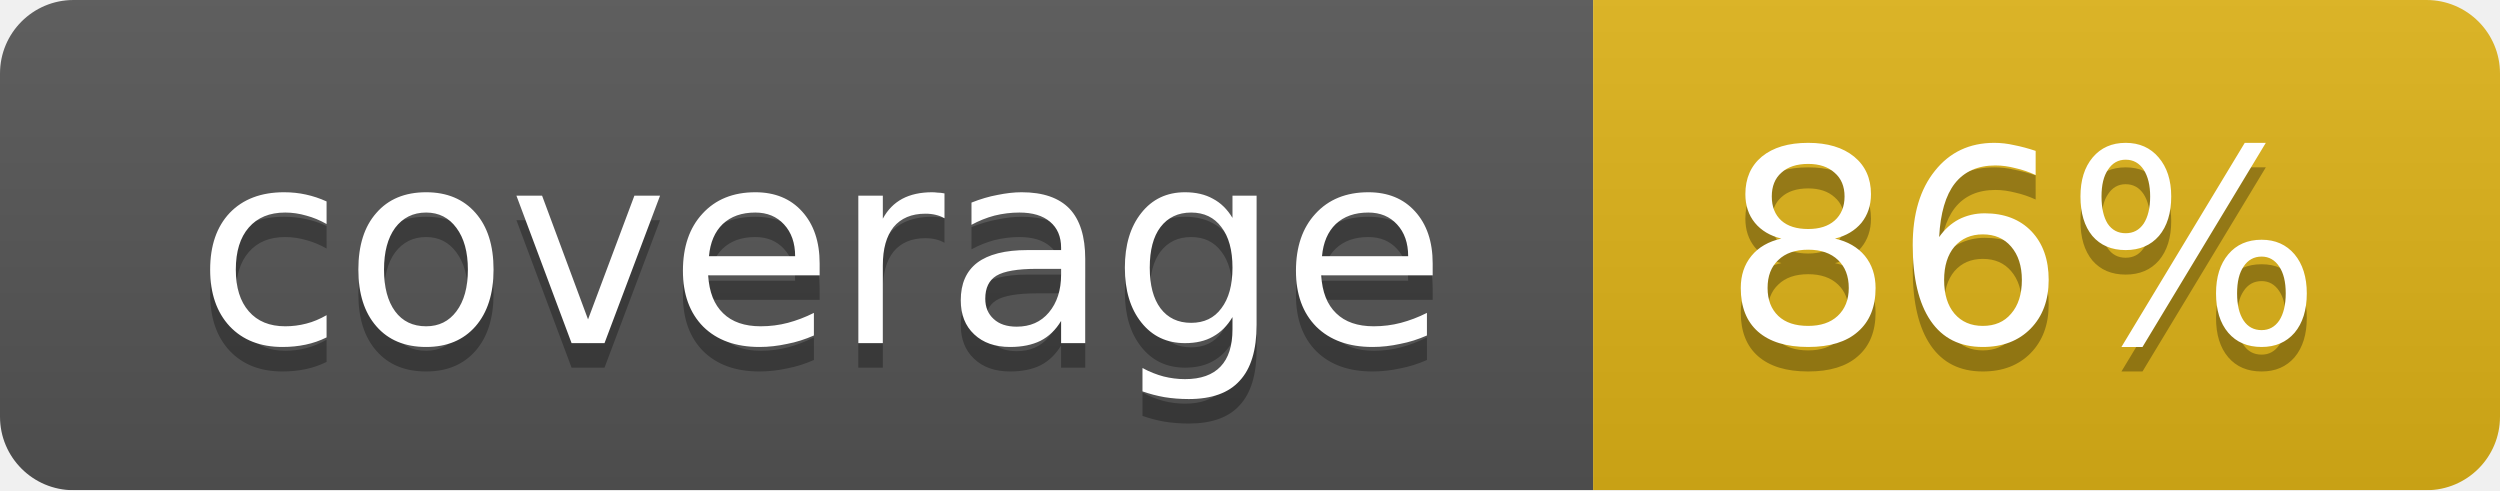
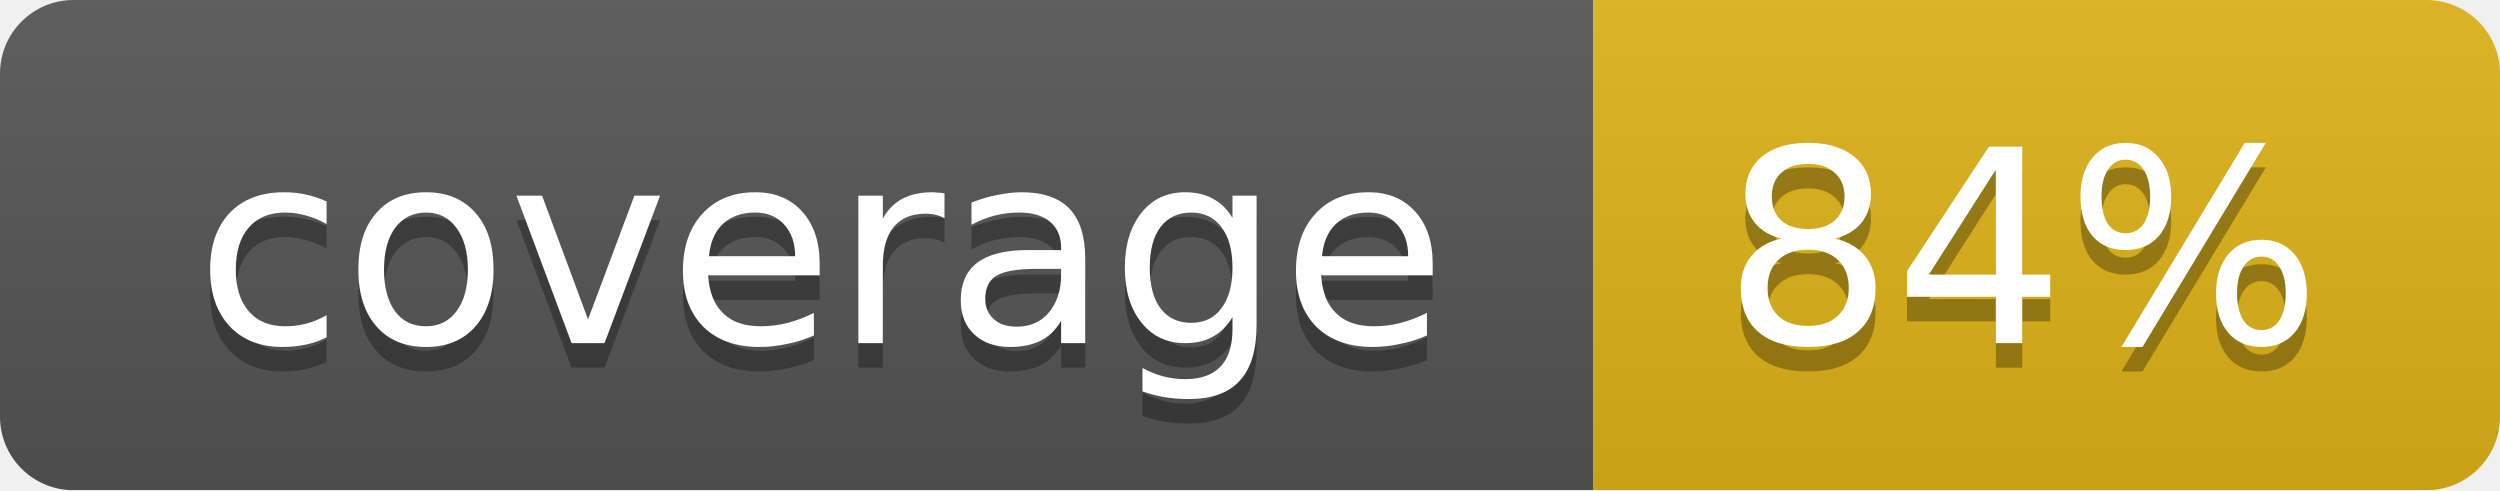
<svg xmlns="http://www.w3.org/2000/svg" width="102" height="20">
  <linearGradient id="smooth" x2="0" y2="100%">
    <stop offset="0" stop-color="#bbb" stop-opacity=".1" />
    <stop offset="1" stop-opacity=".1" />
  </linearGradient>
  <mask id="round">
    <rect width="102" height="20" rx="3" fill="#fff" />
  </mask>
  <g mask="url(#round)">
    <rect width="65" height="20" fill="#555" />
    <rect x="65" width="37" height="20" fill="#dfb317" />
    <rect width="102" height="20" fill="url(#smooth)" />
  </g>
  <g fill="#fff" text-anchor="middle" font-family="DejaVu Sans,Verdana,Geneva,sans-serif" font-size="11">
    <text x="33.5" y="15" fill="#010101" fill-opacity=".3">coverage</text>
    <text x="33.5" y="14">coverage</text>
-     <text x="82.5" y="15" fill="#010101" fill-opacity=".3">86%</text>
-     <text x="82.5" y="14">86%</text>
+     <text x="82.5" y="15" fill="#010101" fill-opacity=".3">84%</text>
+     <text x="82.5" y="14">84%</text>
  </g>
</svg>
